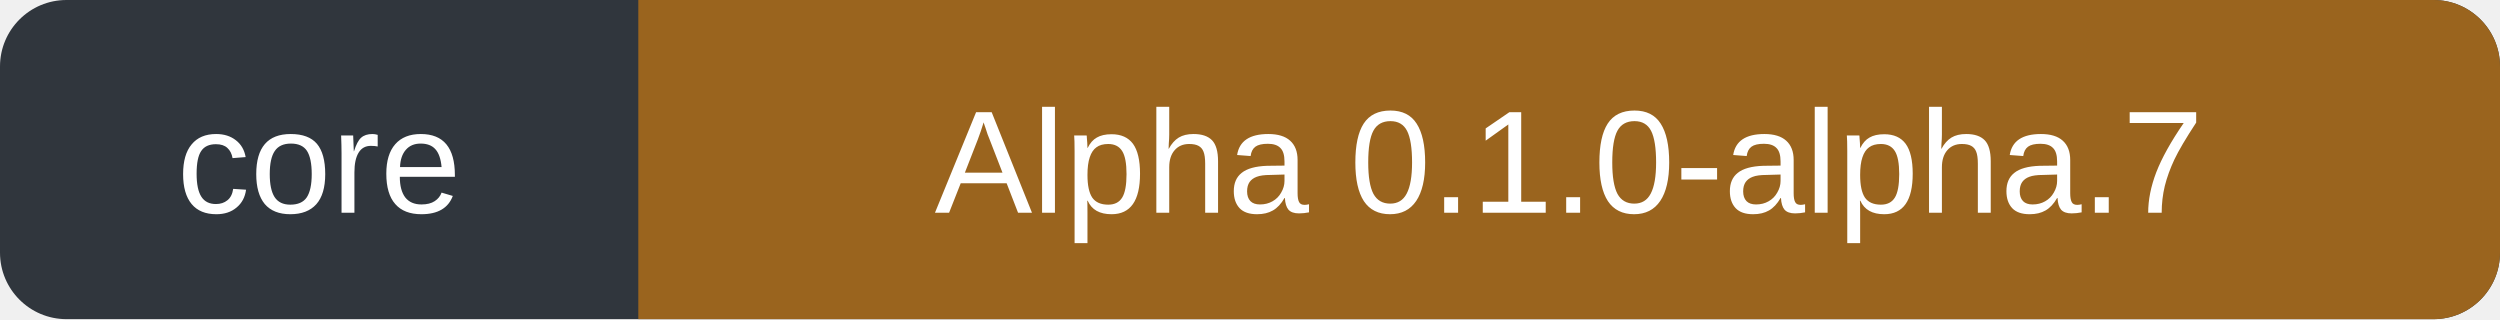
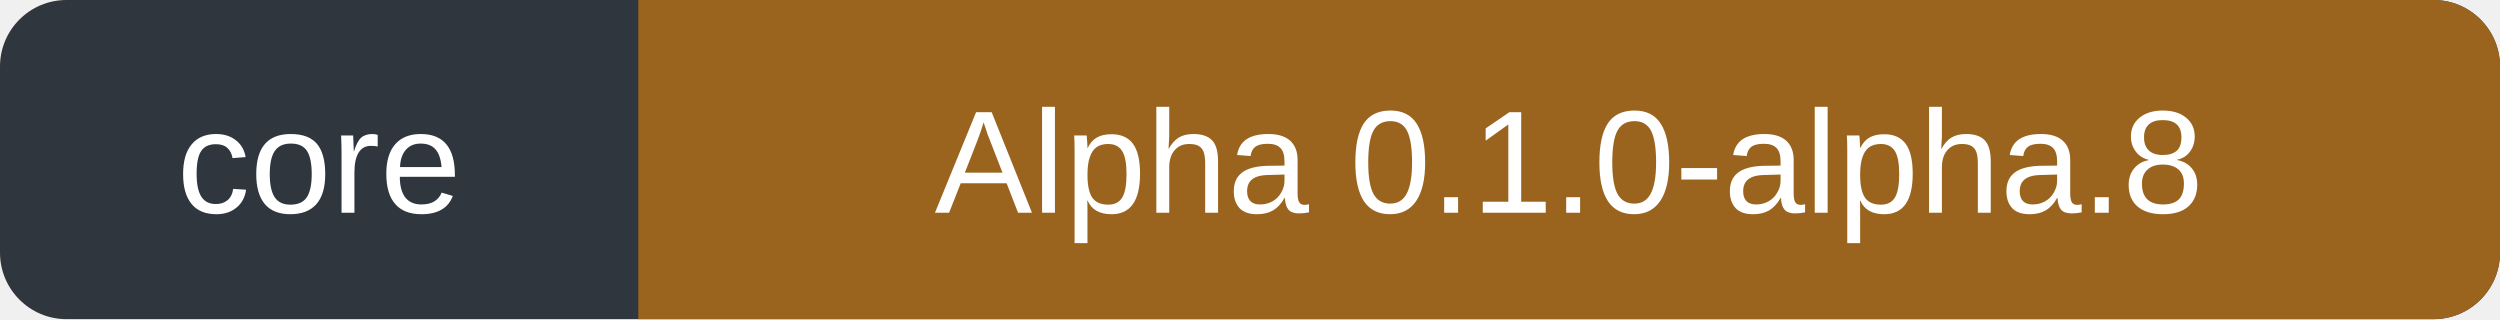
- <svg xmlns="http://www.w3.org/2000/svg" width="188" height="24" role="img" aria-label="Core: Alpha 0.1.0-alpha.7">
+ <svg xmlns="http://www.w3.org/2000/svg" width="188" height="24" role="img" aria-label="Core: Alpha 0.1.0-alpha.8">
  <rect width="188" height="24" rx="5" fill="#30363d" />
  <path d="M48 0h135a5 5 0 0 1 5 5v14a5 5 0 0 1-5 5H48Z" fill="#9a641e" />
  <g fill="#fff" font-family="Verdana,Arial,sans-serif" font-size="11" text-anchor="middle">
    <text x="24" y="16">core</text>
-     <text x="118" y="16">Alpha 0.1.0-alpha.7</text>
+     <text x="118" y="16">Alpha 0.1.0-alpha.8</text>
  </g>
</svg>
